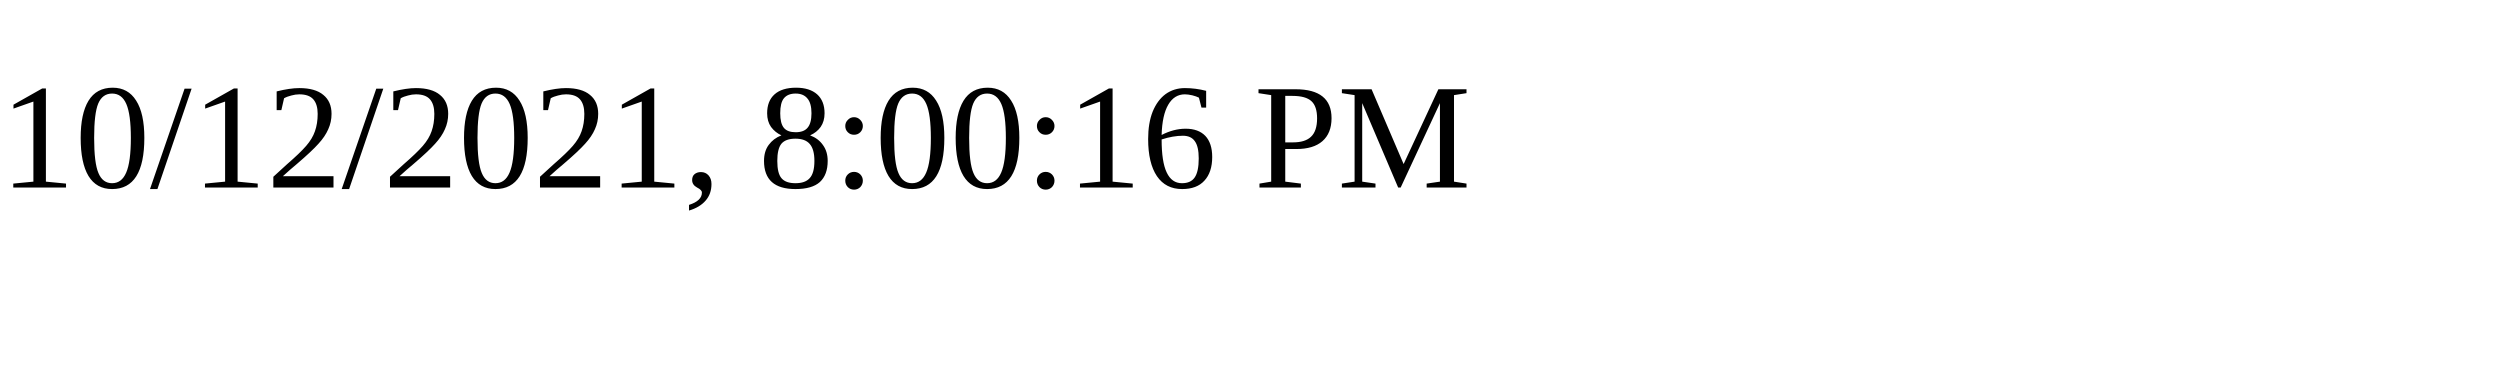
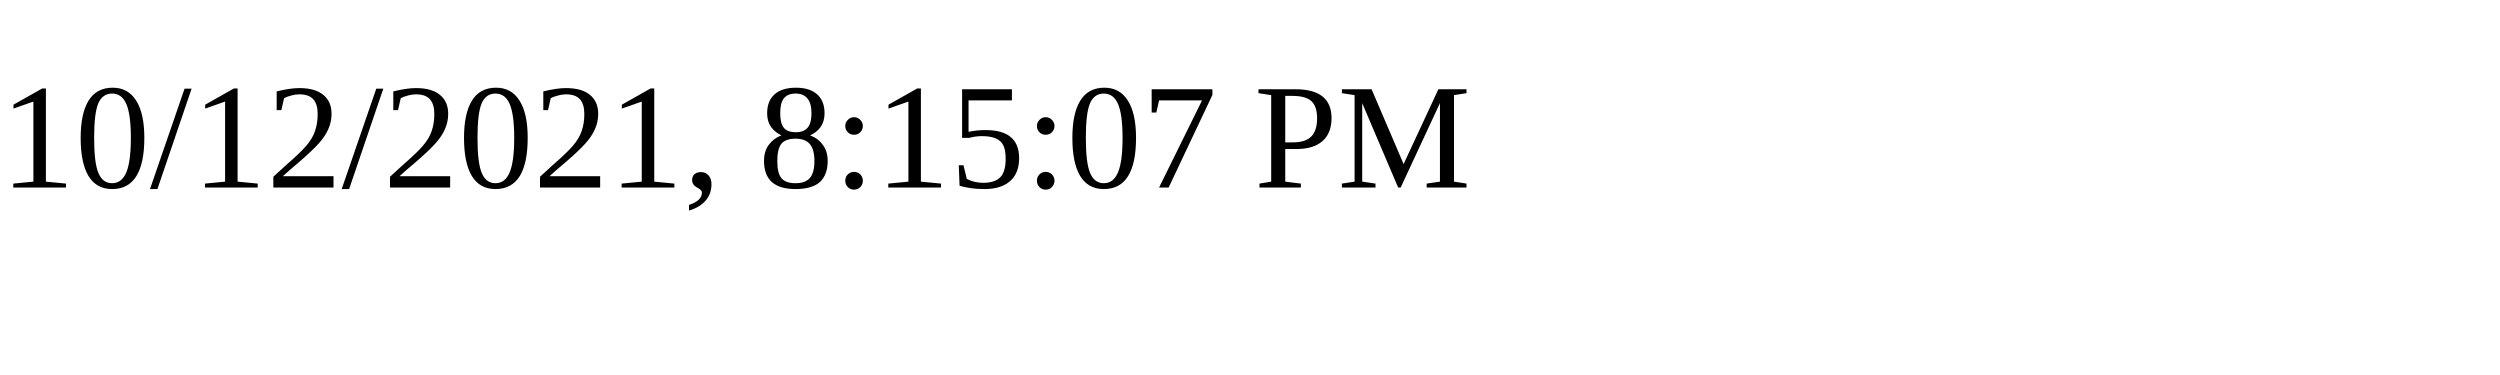
<svg xmlns="http://www.w3.org/2000/svg" height="30" width="200">
-   <text x="0" y="15">10/12/2021, 8:00:16 PM</text>
+   <text x="0" y="15">10/12/2021, 8:15:07 PM</text>
</svg>
